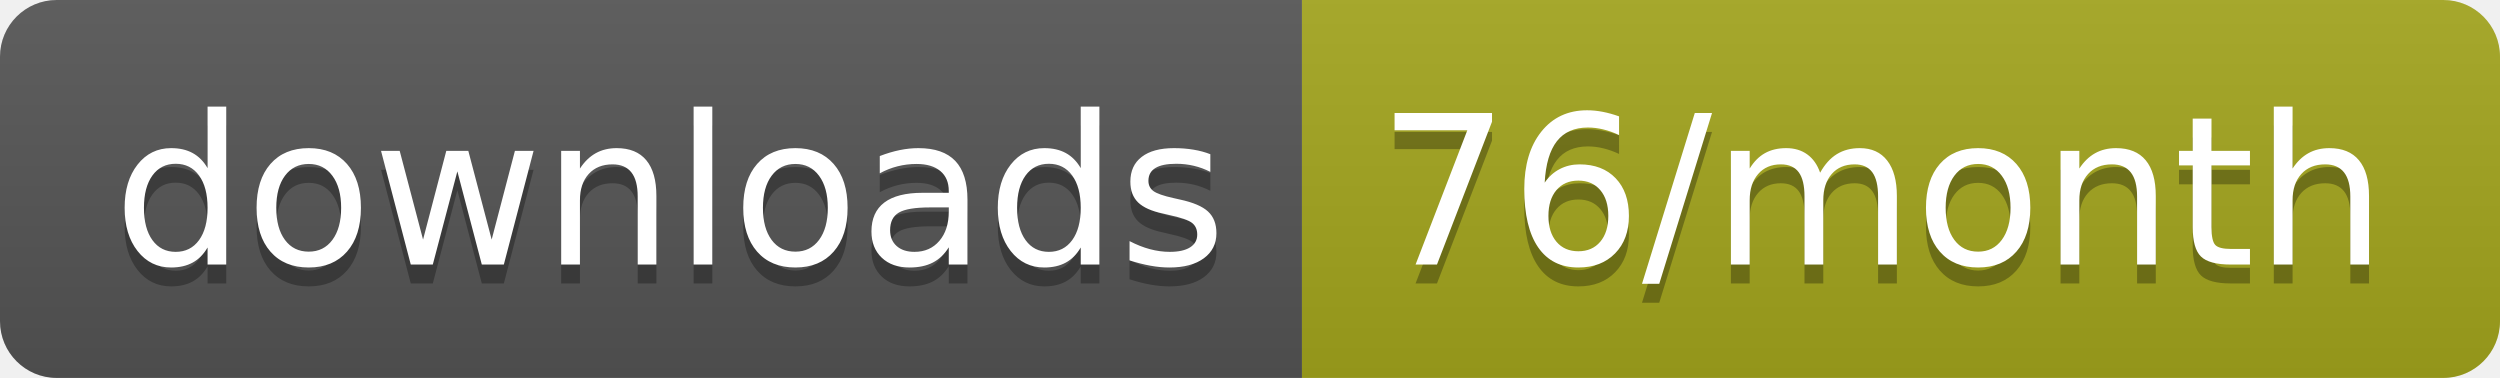
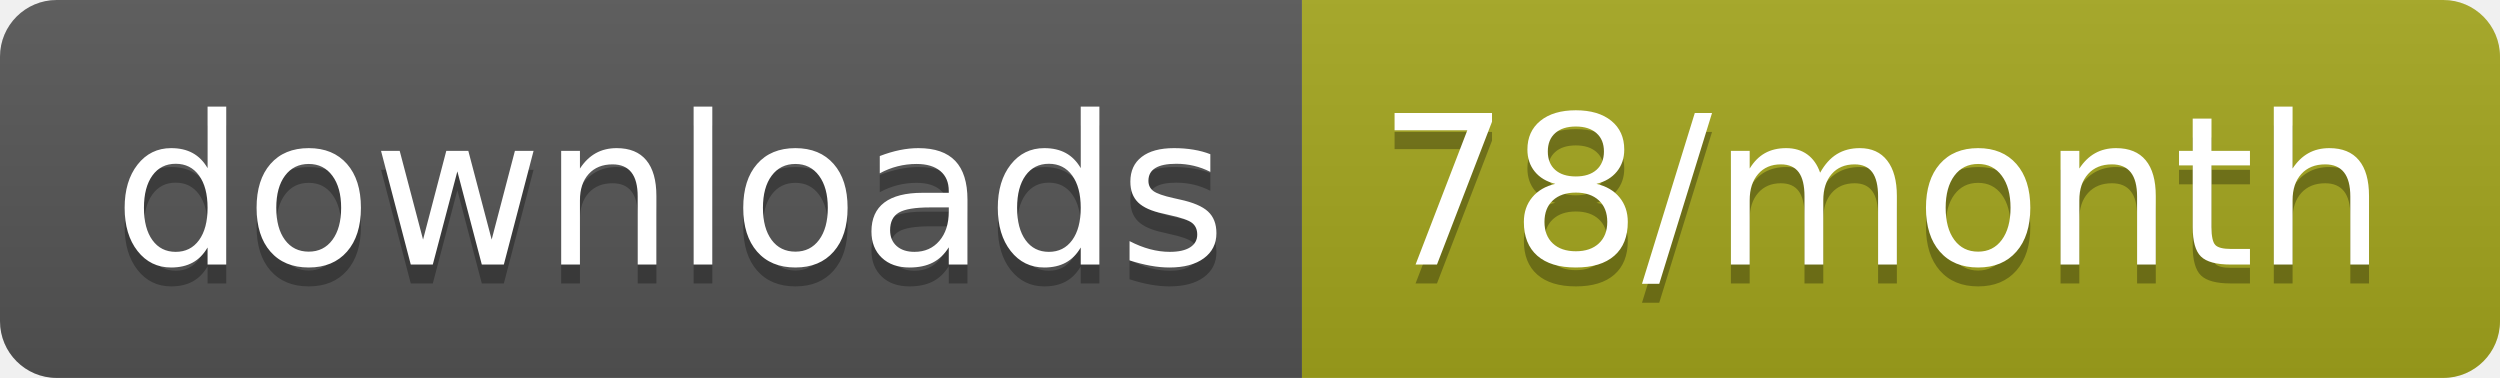
<svg xmlns="http://www.w3.org/2000/svg" width="132.3" height="20">
  <linearGradient id="smooth" x2="0" y2="100%">
    <stop offset="0" stop-color="#bbb" stop-opacity=".1" />
    <stop offset="1" stop-opacity=".1" />
  </linearGradient>
  <clipPath id="round">
    <rect width="132.3" height="20" rx="3" fill="#fff" />
  </clipPath>
  <g clip-path="url(#round)">
    <rect width="68.9" height="20" fill="#555" />
    <rect x="68.9" width="63.4" height="20" fill="#a4a61d" />
    <rect width="132.3" height="20" fill="url(#smooth)" />
  </g>
  <g fill="#fff" text-anchor="middle" font-family="DejaVu Sans,Verdana,Geneva,sans-serif" font-size="110">
    <text x="354.5" y="150" fill="#010101" fill-opacity=".3" transform="scale(0.1)" textLength="589.0" lengthAdjust="spacing">downloads</text>
    <text x="354.5" y="140" transform="scale(0.1)" textLength="589.0" lengthAdjust="spacing">downloads</text>
-     <text x="996" y="150" fill="#010101" fill-opacity=".3" transform="scale(0.1)" textLength="534.0" lengthAdjust="spacing">76/month</text>
-     <text x="996" y="140" transform="scale(0.1)" textLength="534.0" lengthAdjust="spacing">76/month</text>
+     <text x="996" y="150" fill="#010101" fill-opacity=".3" transform="scale(0.1)" textLength="534.0" lengthAdjust="spacing">78/month</text>
+     <text x="996" y="140" transform="scale(0.1)" textLength="534.0" lengthAdjust="spacing">78/month</text>
  </g>
</svg>
